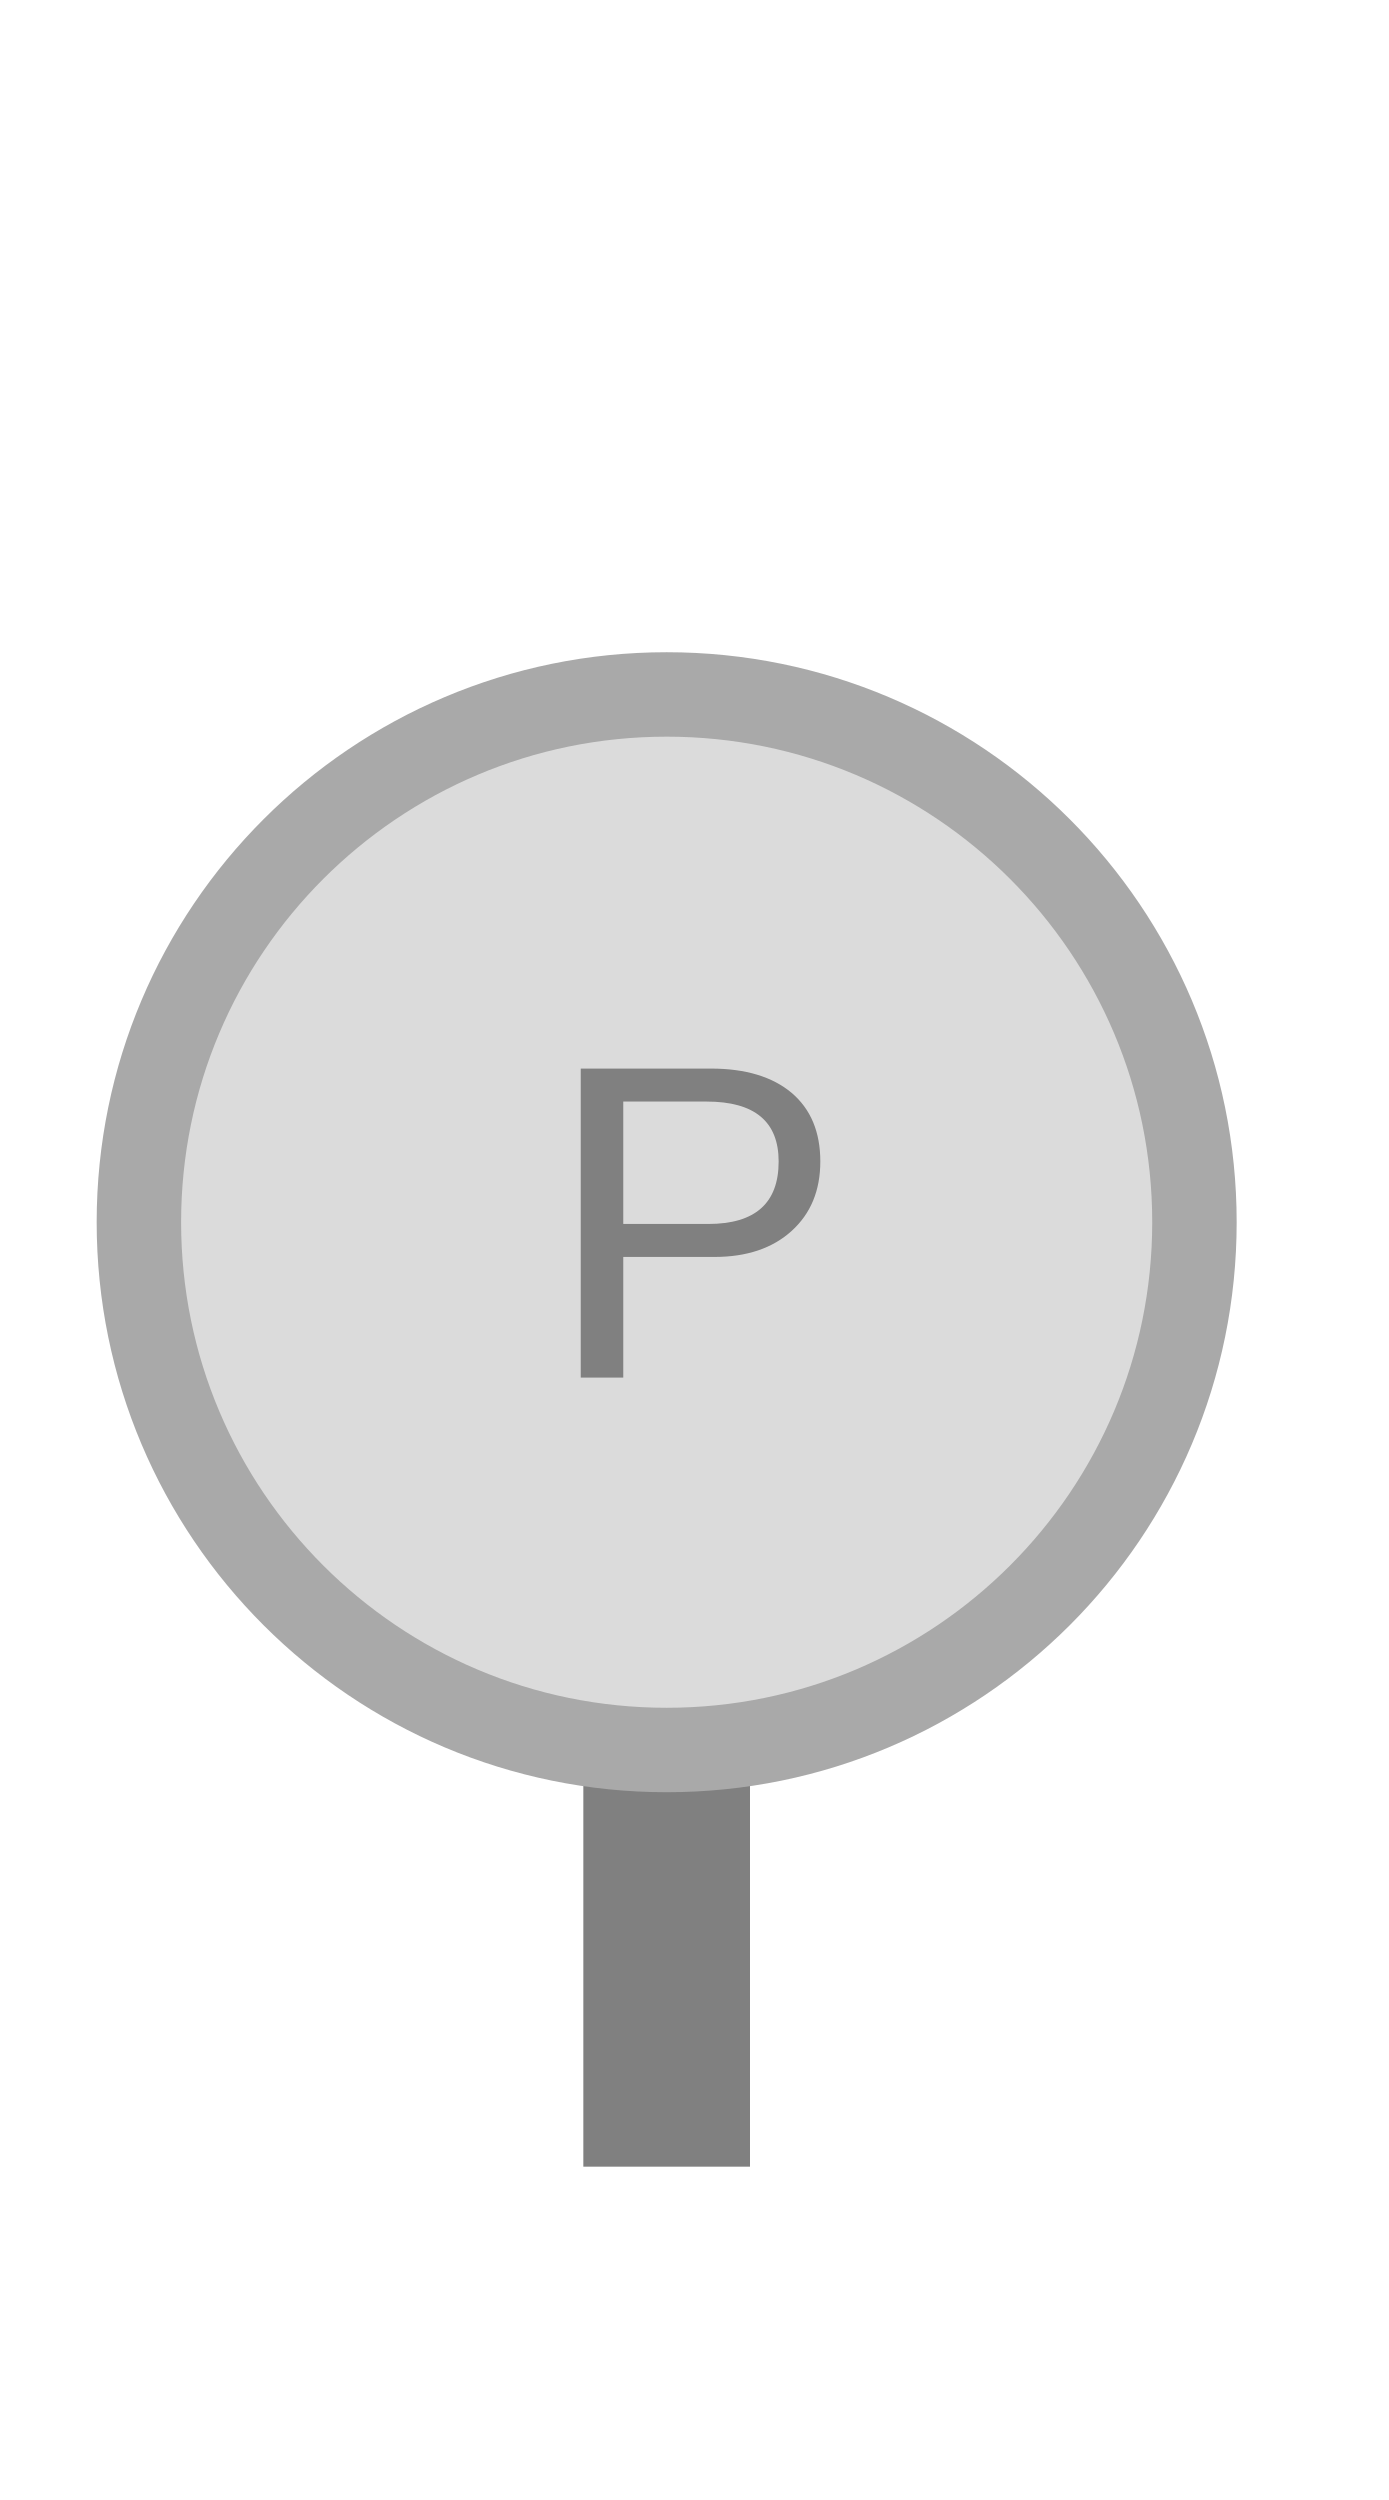
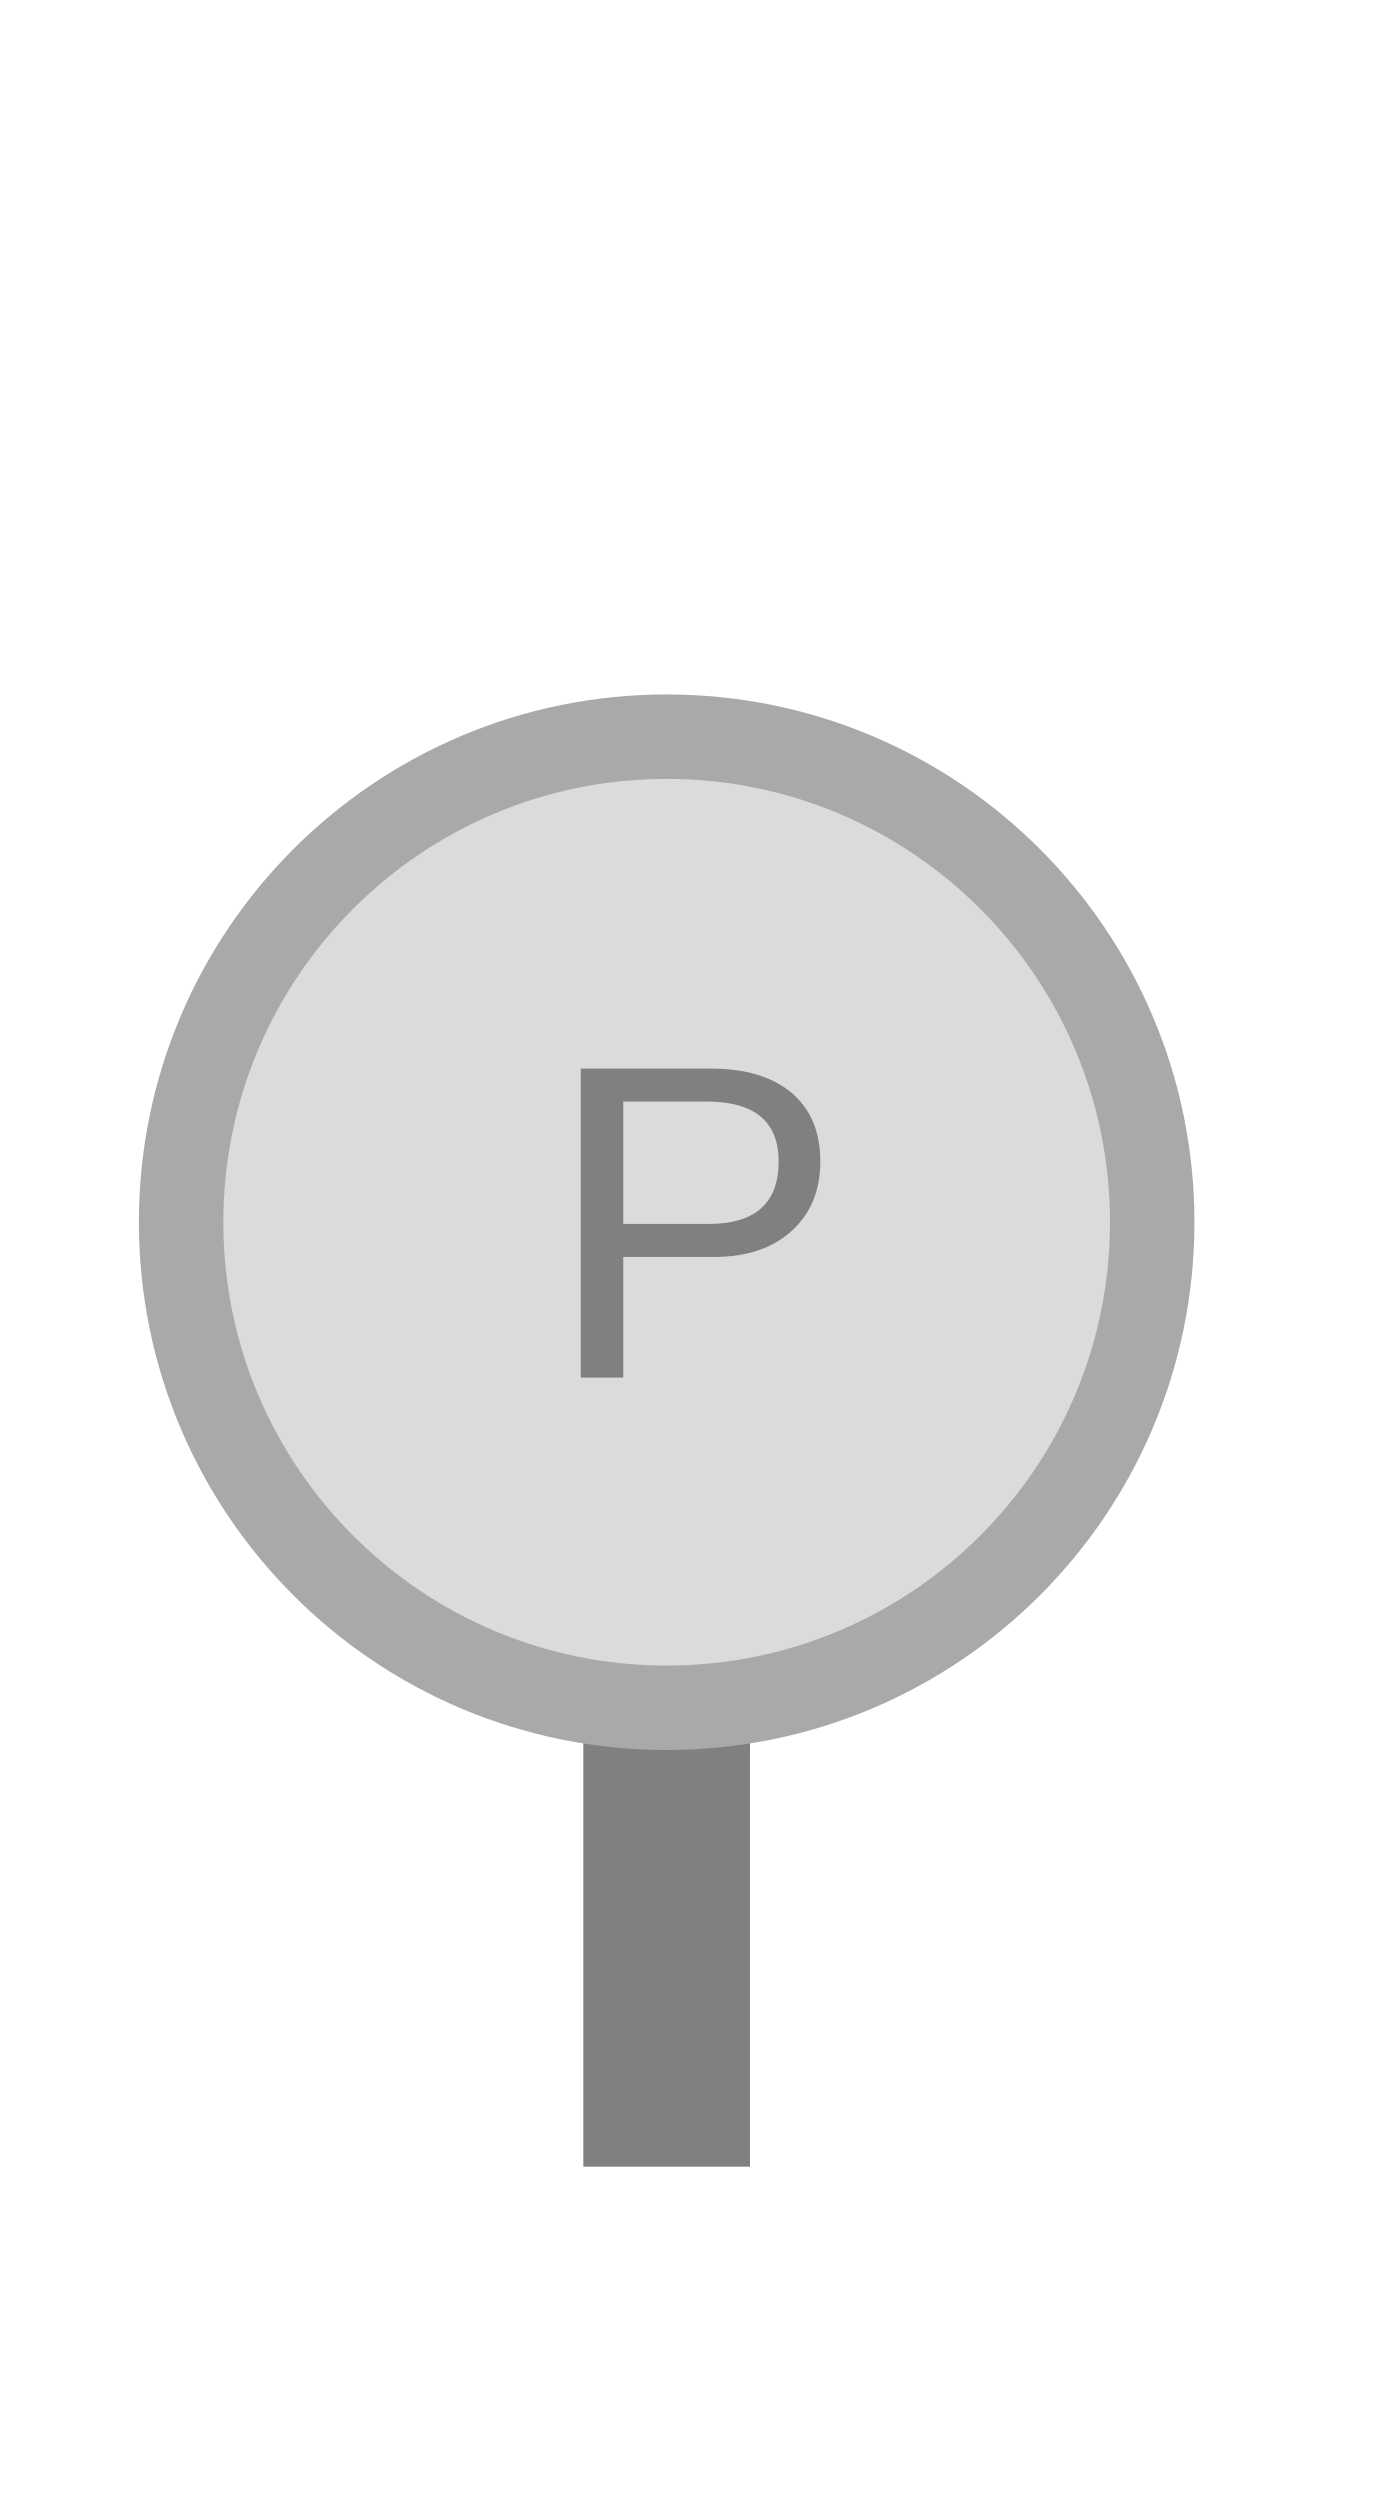
<svg xmlns="http://www.w3.org/2000/svg" width="25" height="45" viewBox="0 0 25 45">
  <rect x="10.50" y="30.66" width="3.00" height="8.34" fill="#808080" />
-   <circle cx="12.00" cy="22.00" r="9.50" fill="#dbdbdb" stroke="#a9a9a9" stroke-width="1.52" />
+   <circle cx="12.00" cy="22.00" r="8.74" fill="#dbdbdb" stroke="#a9a9a9" stroke-width="1.52" />
  <text x="12.50" y="22.50" text-anchor="middle" dominant-baseline="middle" fill="#808080" font-size="8.10" font-family="Arial, sans-serif">P</text>
</svg>
